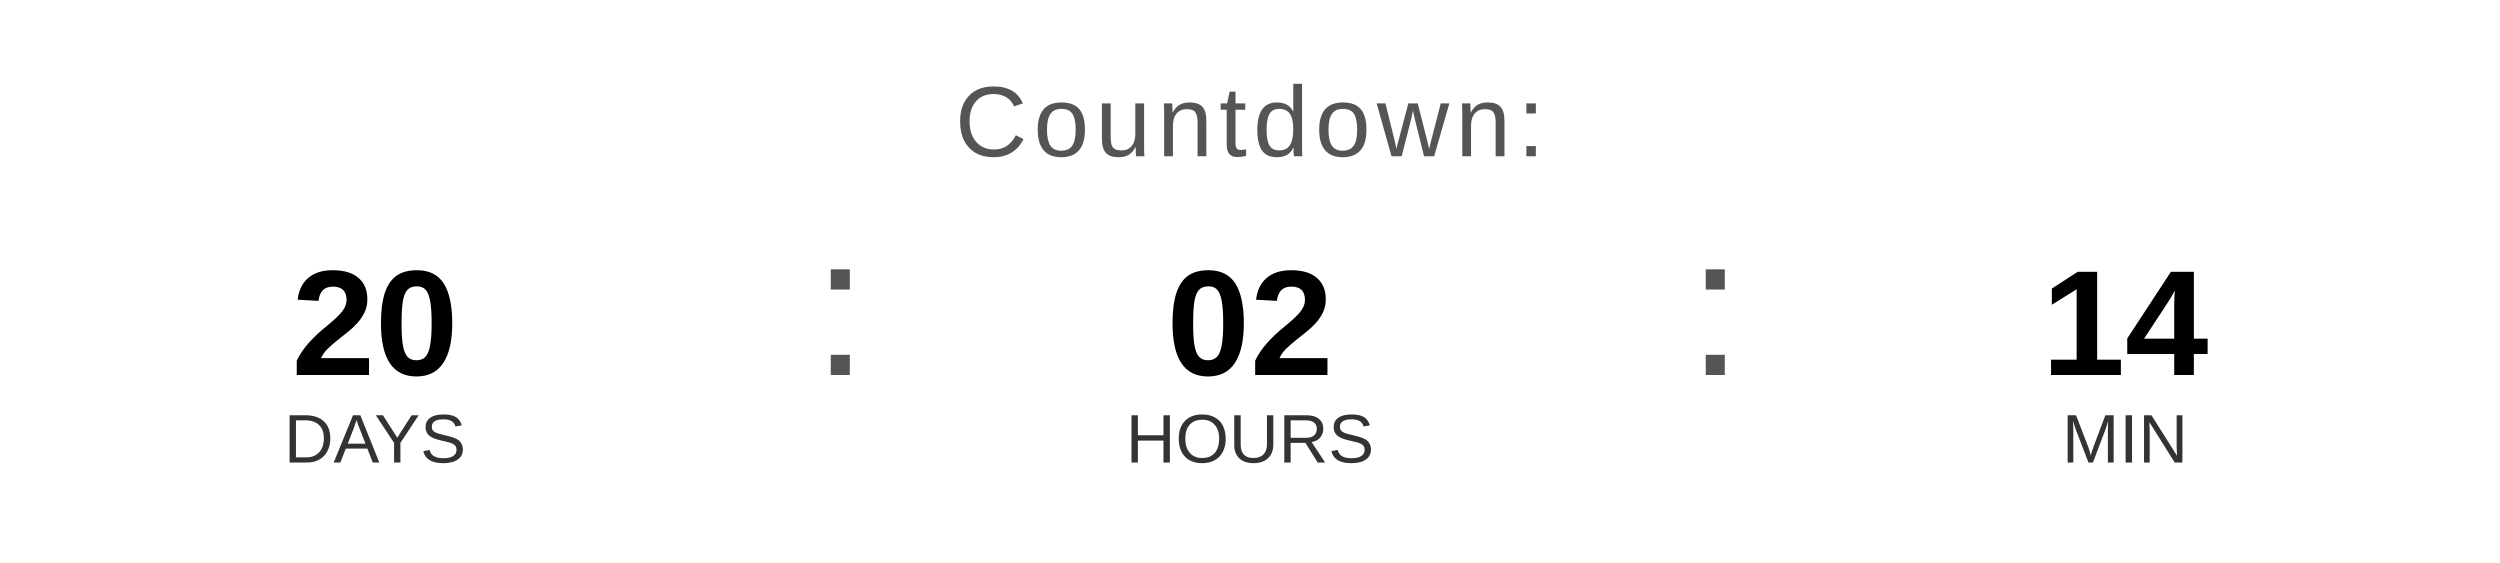
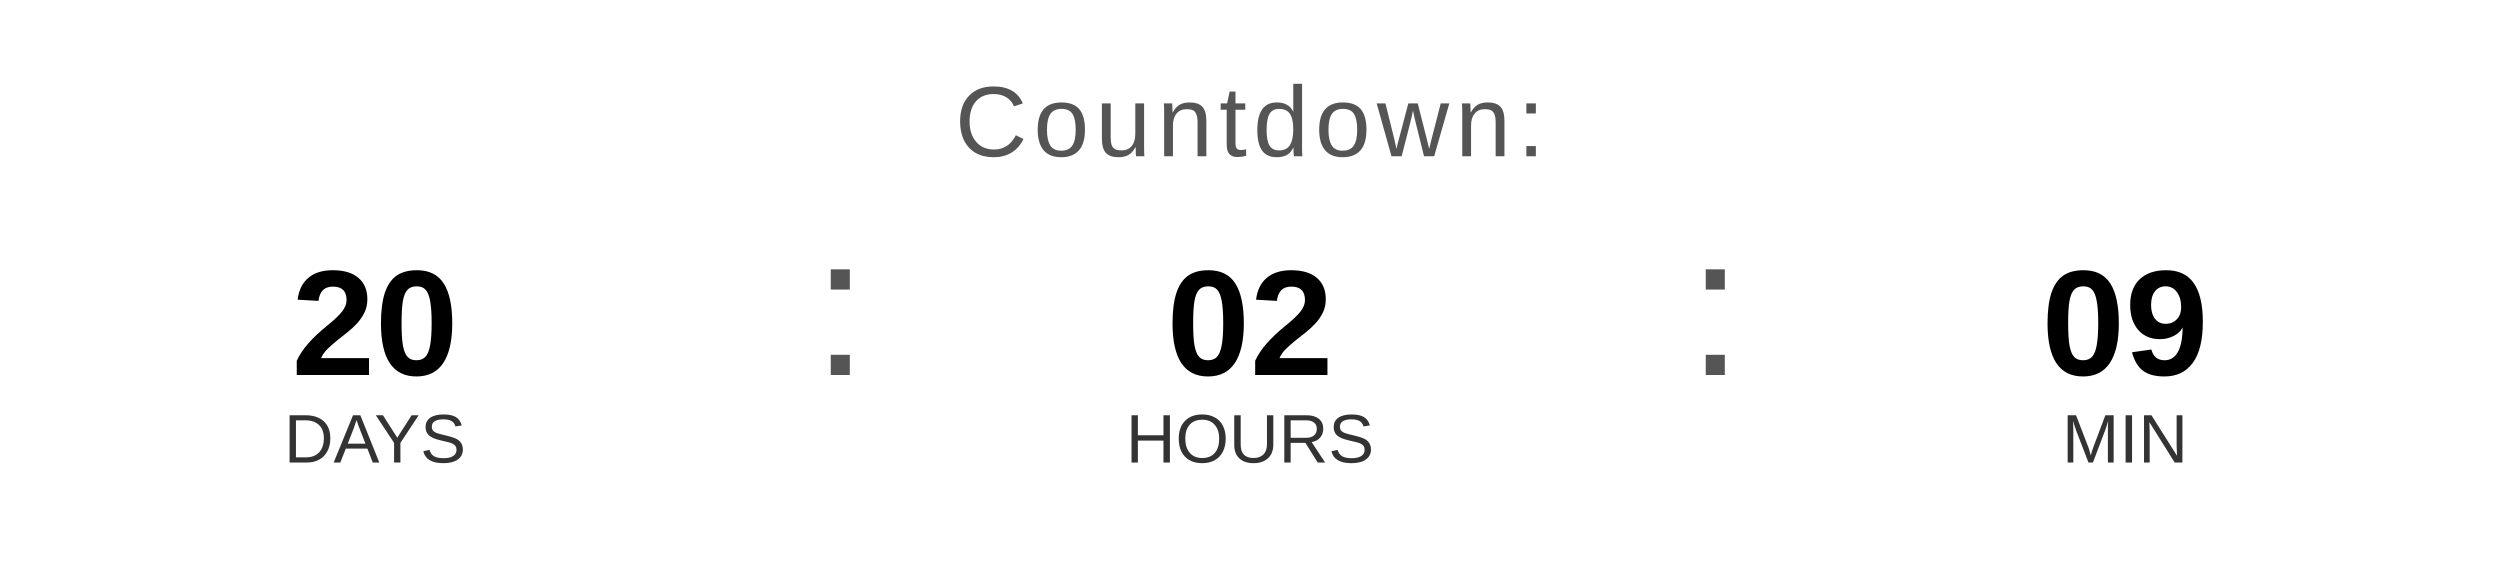
<svg xmlns="http://www.w3.org/2000/svg" width="400" height="90" viewBox="0 0 400 90">
  <text x="200" y="25" font-family="Arial, Helvetica, sans-serif" font-size="16" fill="#555555" text-anchor="middle" letter-spacing="1">
    Countdown:
  </text>
  <text x="60" y="60" font-family="Arial, Helvetica, sans-serif" font-size="24" font-weight="bold" fill="#000000" text-anchor="middle">20</text>
  <text x="60" y="74" font-family="Arial, Helvetica, sans-serif" font-size="11" fill="#333333" text-anchor="middle">DAYS</text>
  <text x="130" y="60" font-family="Arial, sans-serif" font-size="32" fill="#555555">:</text>
  <text x="200" y="60" font-family="Arial, Helvetica, sans-serif" font-size="24" font-weight="bold" fill="#000000" text-anchor="middle">02</text>
  <text x="200" y="74" font-family="Arial, Helvetica, sans-serif" font-size="11" fill="#333333" text-anchor="middle">HOURS</text>
  <text x="270" y="60" font-family="Arial, sans-serif" font-size="32" fill="#555555">:</text>
-   <text x="340" y="60" font-family="Arial, Helvetica, sans-serif" font-size="24" font-weight="bold" fill="#000000" text-anchor="middle">14</text>
+   <text x="340" y="60" font-family="Arial, Helvetica, sans-serif" font-size="24" font-weight="bold" fill="#000000" text-anchor="middle">09</text>
  <text x="340" y="74" font-family="Arial, Helvetica, sans-serif" font-size="11" fill="#333333" text-anchor="middle">MIN</text>
</svg>
